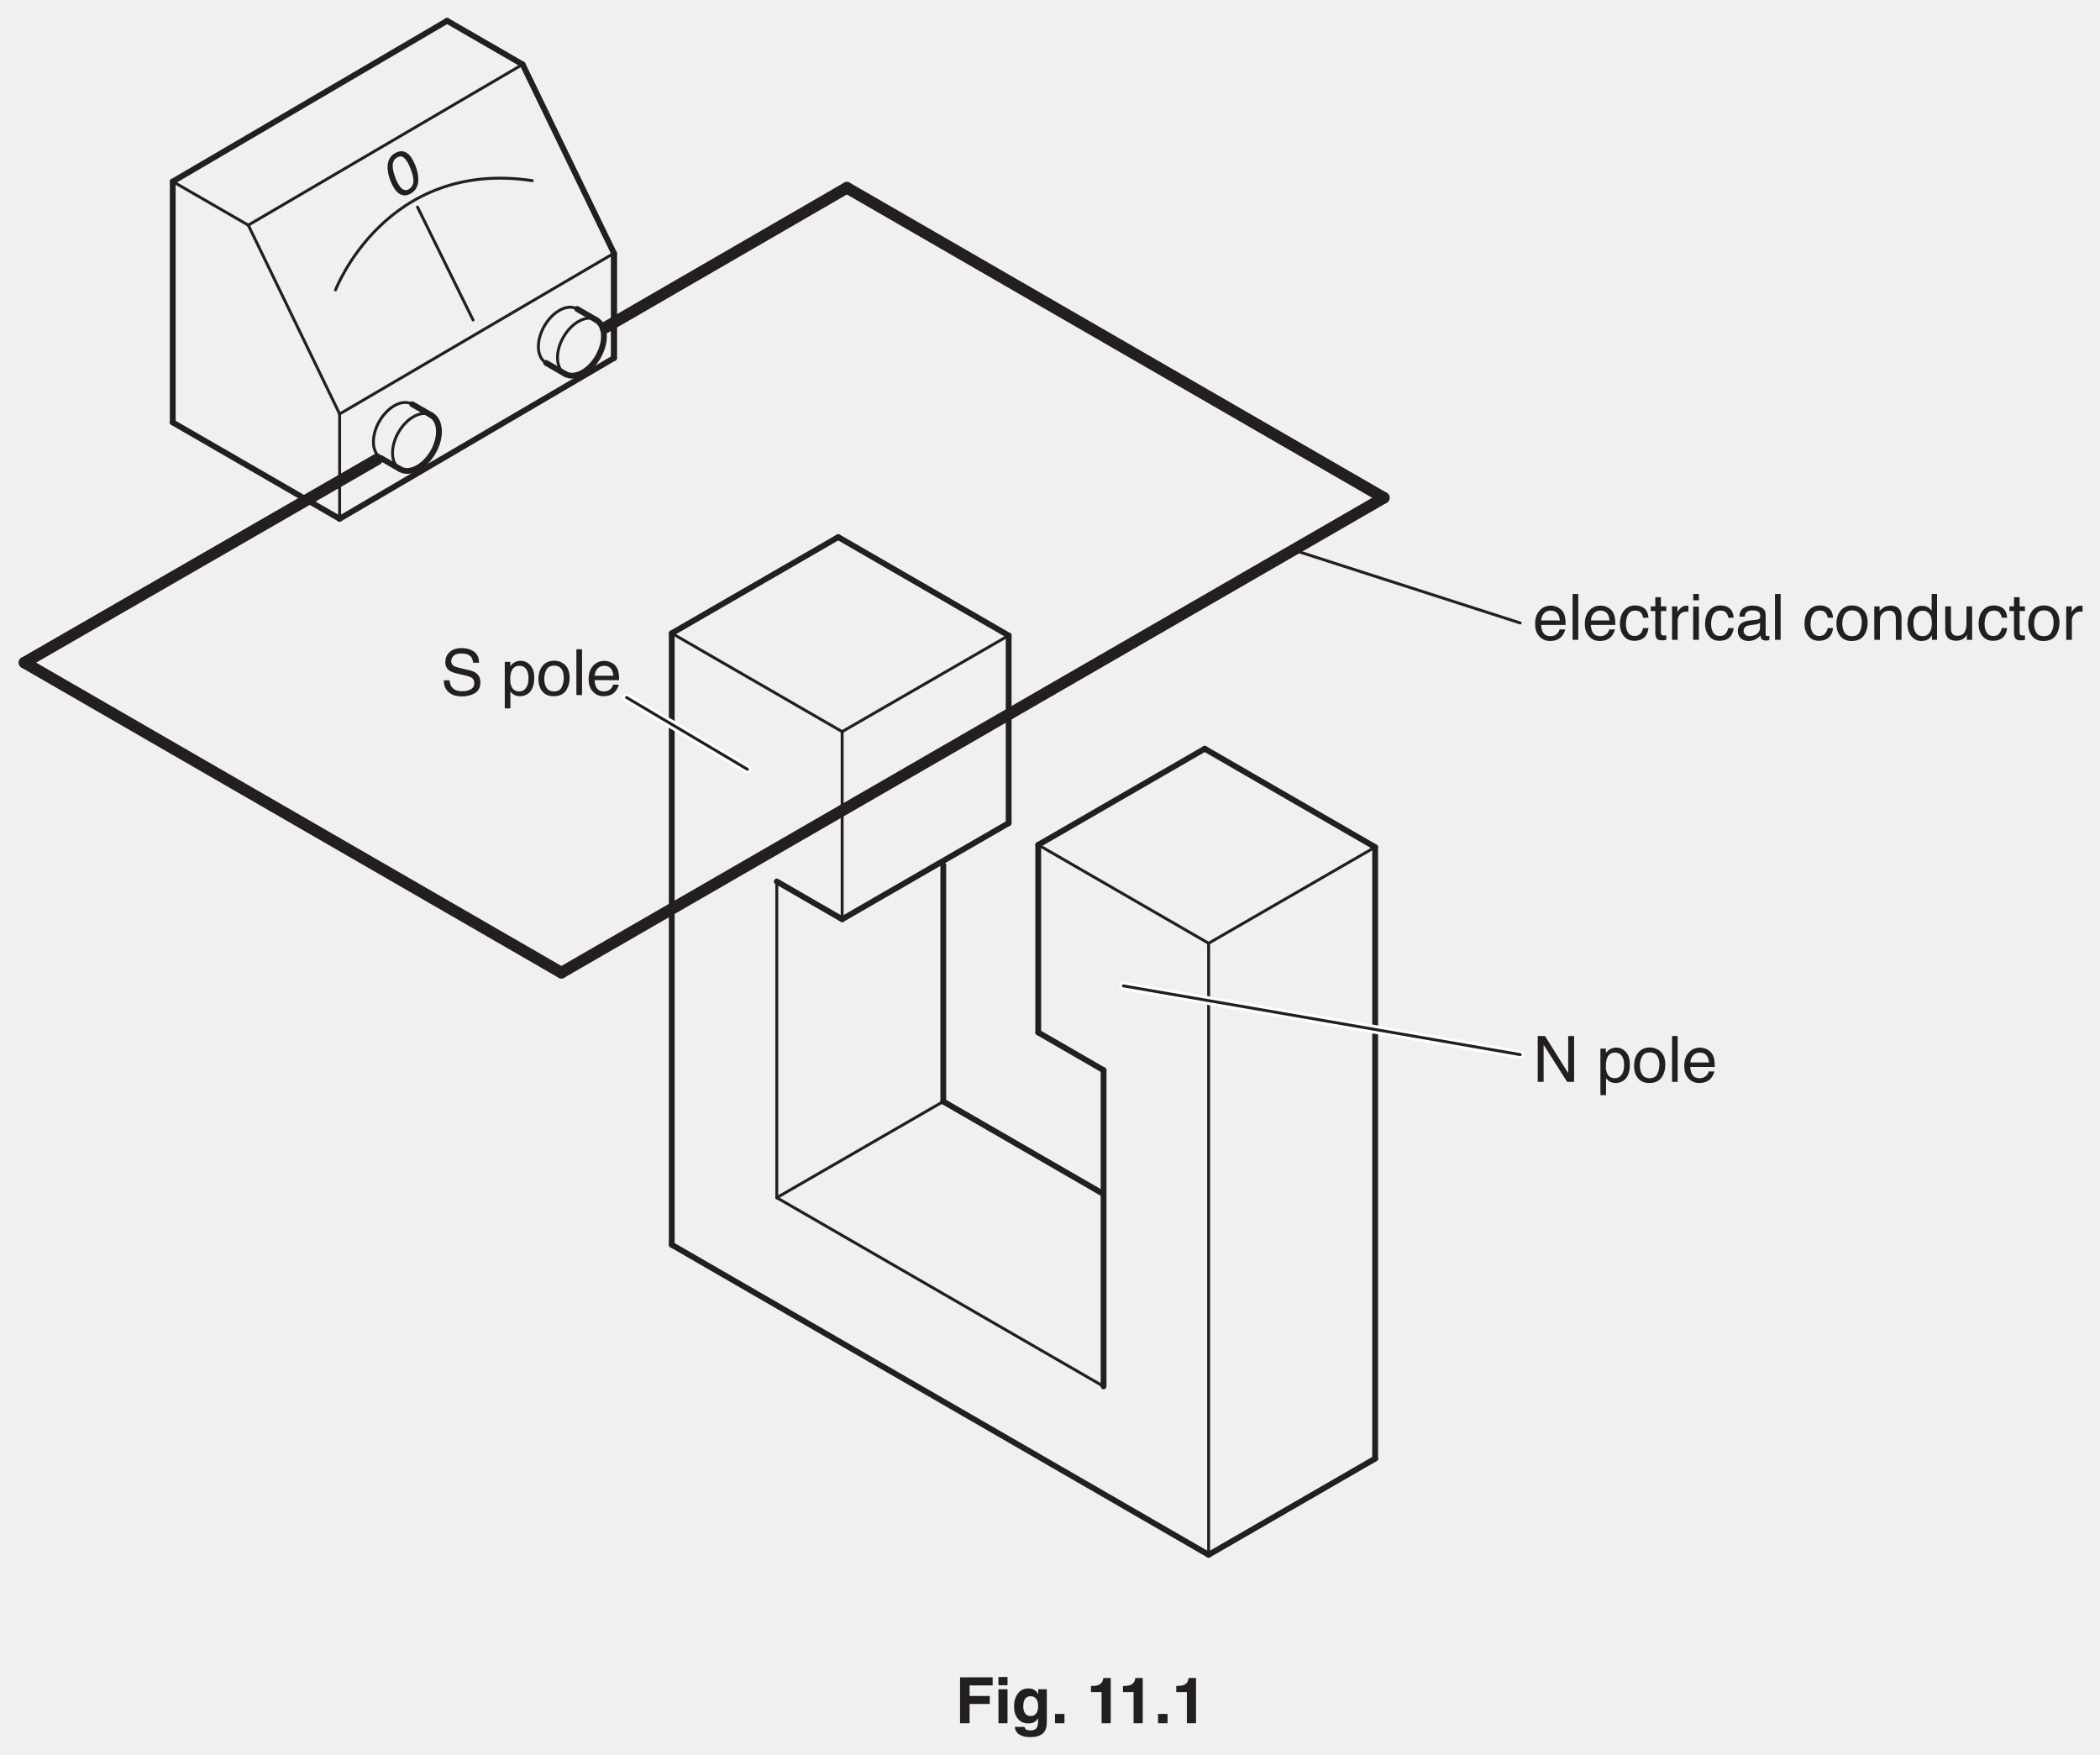
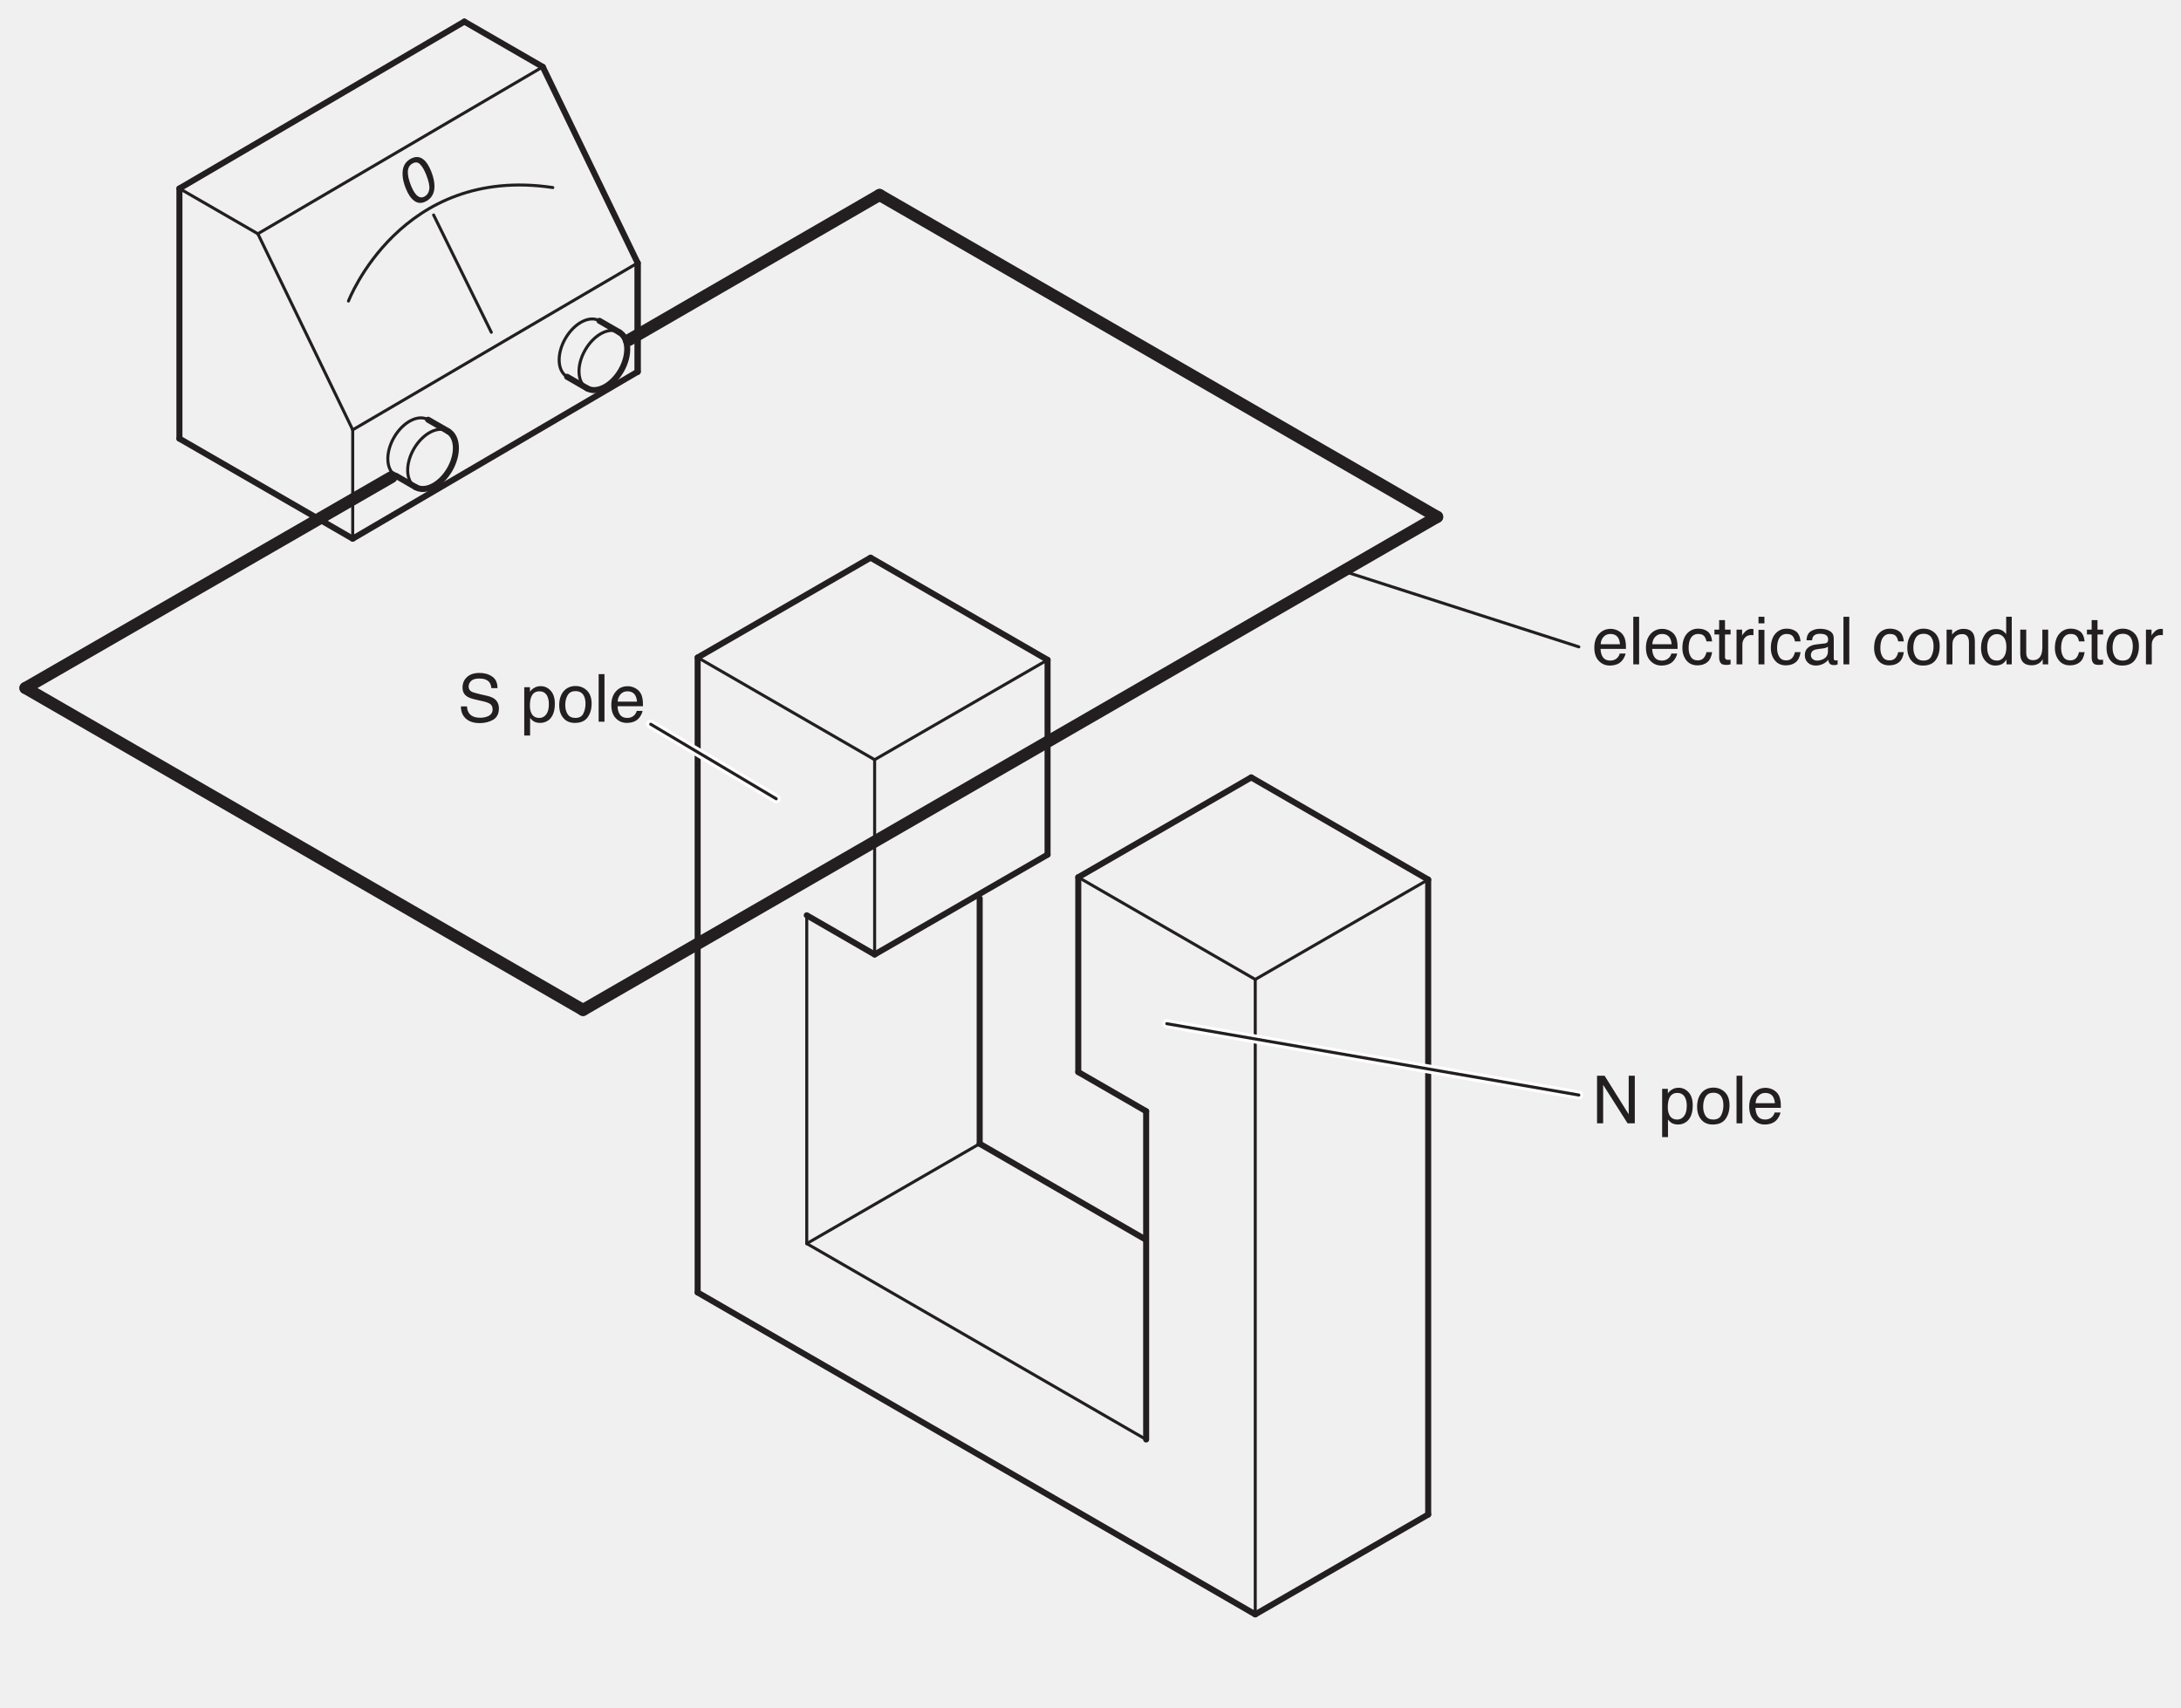
- <svg xmlns="http://www.w3.org/2000/svg" xmlns:xlink="http://www.w3.org/1999/xlink" data-id="0625_2017FM_32_q11_fig11-1" data-width-mm="127.53" data-height-mm="106.54" data-measure="false" data-source="0625/32 FM 2017 p15" version="1.1" width="361.5" height="302" viewBox="0 0 361.5 302">
+ <svg xmlns="http://www.w3.org/2000/svg" xmlns:xlink="http://www.w3.org/1999/xlink" data-id="0625_2017FM_32_q11_fig11-1" data-width-mm="127.53" data-height-mm="99.86" data-measure="false" data-source="0625/32 FM 2017 p15" version="1.1" width="361.5" height="283.058" viewBox="0 0 361.5 283.058">
  <defs>
    <clipPath id="clip_1">
-       <path transform="matrix(1,0,0,-1,-111.5,754.39)" d="M111.5 452.39H473V754.39H111.5Z" />
+       <path transform="matrix(1,0,0,-1,-111.5,754.39)" d="M111.5 471.331H473V754.39H111.5Z" />
    </clipPath>
    <clipPath id="clip_2">
      <path transform="matrix(1,0,0,-1,-111.5,754.39)" d="M0 0H595.276V841.89H0Z" />
    </clipPath>
    <clipPath id="clip_3">
      <path transform="matrix(1,0,0,-1,-111.5,754.39)" d="M0 0H595.276V841.89H0Z" />
    </clipPath>
    <path id="font_4_72" d="M.282 .535C.319 .535 .355 .526 .390 .509 .424 .491 .451 .469 .469 .441 .487 .415 .499 .384 .504 .349 .510 .325 .512 .286 .512 .233H.129C.131 .180 .143 .137 .166 .105 .190 .073 .226 .057 .275 .057 .321 .057 .358 .072 .385 .102 .401 .120 .412 .140 .418 .163H.505C.503 .143 .495 .122 .482 .099 .469 .075 .455 .056 .439 .041 .412 .015 .379-.001 .340-.010 .319-.015 .295-.018 .268-.018 .203-.018 .148 .005 .103 .052 .057 .099 .035 .166 .035 .251 .035 .335 .057 .404 .103 .456 .149 .508 .208 .535 .282 .535M.422 .303C.418 .341 .410 .372 .397 .395 .373 .437 .333 .458 .276 .458 .236 .458 .202 .444 .175 .415 .147 .385 .133 .348 .131 .303H.422M.273 .536V.536Z" />
    <path id="font_4_79" d="M.066 .717H.154V0H.066V.717Z" />
    <path id="font_4_70" d="M.266 .538C.325 .538 .372 .523 .409 .495 .446 .466 .469 .416 .476 .346H.391C.385 .378 .374 .405 .355 .427 .336 .448 .307 .458 .266 .458 .210 .458 .170 .431 .145 .377 .130 .341 .122 .298 .122 .246 .122 .193 .133 .149 .155 .114 .177 .078 .212 .060 .260 .060 .296 .060 .325 .071 .346 .093 .368 .115 .382 .146 .391 .184H.476C.466 .115 .442 .064 .403 .032 .364 .000 .314-.015 .253-.015 .185-.015 .130 .009 .089 .059 .049 .109 .028 .171 .028 .246 .028 .338 .051 .410 .095 .461 .140 .512 .197 .538 .266 .538M.252 .536V.536Z" />
    <path id="font_4_87" d="M.082 .667H.170V.523H.254V.450H.170V.110C.170 .092 .177 .079 .189 .073 .196 .070 .207 .068 .223 .068 .227 .068 .232 .068 .237 .068 .242 .068 .247 .069 .254 .070V0C.244-.003 .233-.005 .222-.006 .211-.008 .200-.008 .187-.008 .146-.008 .118 .001 .104 .022 .089 .043 .082 .070 .082 .104V.450H.011V.523H.082V.667Z" />
    <path id="font_4_85" d="M.066 .523H.150V.432C.157 .450 .173 .471 .200 .497 .227 .522 .258 .535 .292 .535 .294 .535 .297 .534 .301 .534 .305 .534 .311 .533 .321 .532V.439C.316 .440 .311 .441 .306 .441 .302 .442 .297 .442 .292 .442 .248 .442 .214 .428 .190 .399 .166 .370 .154 .337 .154 .300V0H.066V.523Z" />
    <path id="font_4_76" d="M.064 .520H.153V0H.064V.520M.064 .717H.153V.618H.064V.717Z" />
    <path id="font_4_68" d="M.131 .139C.131 .114 .141 .094 .159 .079 .178 .064 .200 .057 .225 .057 .256 .057 .286 .064 .315 .078 .364 .102 .388 .141 .388 .195V.266C.377 .258 .364 .252 .347 .247 .330 .243 .313 .239 .297 .238L.244 .231C.212 .227 .188 .221 .172 .212 .145 .197 .131 .172 .131 .139M.344 .316C.364 .319 .378 .327 .385 .342 .389 .350 .391 .361 .391 .376 .391 .406 .380 .427 .359 .441 .337 .455 .307 .461 .267 .461 .221 .461 .189 .449 .169 .424 .159 .410 .152 .390 .148 .363H.066C.068 .427 .089 .472 .129 .498 .169 .523 .216 .536 .269 .536 .331 .536 .381 .524 .419 .500 .457 .477 .476 .441 .476 .391V.089C.476 .080 .478 .073 .482 .067 .485 .062 .493 .059 .505 .059 .509 .059 .514 .059 .519 .060 .523 .060 .529 .061 .534 .062V-.002C.520-.006 .510-.009 .503-.010 .496-.011 .486-.011 .474-.011 .443-.011 .421-.000 .408 .020 .401 .032 .395 .048 .393 .069 .375 .045 .349 .025 .315 .007 .282-.009 .245-.018 .205-.018 .156-.018 .116-.003 .086 .025 .055 .055 .040 .092 .040 .136 .040 .185 .055 .223 .085 .249 .115 .276 .155 .293 .204 .299L.344 .316M.271 .536V.536Z" />
    <path id="font_4_3" d="" />
    <path id="font_4_82" d="M.271 .057C.330 .057 .370 .079 .391 .123 .413 .167 .424 .216 .424 .270 .424 .319 .416 .359 .400 .389 .376 .437 .333 .461 .272 .461 .219 .461 .180 .441 .155 .400 .131 .359 .119 .310 .119 .252 .119 .196 .131 .150 .155 .113 .180 .076 .218 .057 .271 .057M.275 .538C.342 .538 .399 .515 .446 .470 .492 .425 .516 .359 .516 .272 .516 .188 .495 .118 .454 .063 .413 .008 .349-.018 .263-.018 .191-.018 .134 .005 .092 .054 .049 .103 .028 .168 .028 .250 .028 .338 .051 .407 .095 .460 .140 .512 .200 .538 .275 .538M.272 .536V.536Z" />
    <path id="font_4_81" d="M.064 .523H.147V.449C.172 .479 .198 .501 .226 .515 .254 .528 .284 .535 .318 .535 .393 .535 .443 .509 .469 .457 .483 .429 .490 .388 .490 .335V0H.401V.329C.401 .361 .396 .387 .387 .407 .371 .439 .343 .456 .302 .456 .281 .456 .264 .453 .250 .449 .226 .442 .205 .428 .187 .406 .172 .389 .163 .371 .158 .353 .154 .334 .152 .308 .152 .274V0H.064V.523M.270 .536V.536Z" />
    <path id="font_4_71" d="M.120 .255C.120 .199 .131 .152 .155 .114 .179 .076 .217 .057 .270 .057 .310 .057 .344 .075 .370 .110 .396 .145 .409 .195 .409 .261 .409 .327 .396 .376 .369 .408 .342 .440 .308 .456 .269 .456 .224 .456 .188 .439 .161 .405 .133 .371 .120 .321 .120 .255M.252 .532C.292 .532 .326 .523 .353 .507 .368 .497 .386 .480 .406 .456V.718H.490V0H.411V.072C.391 .040 .366 .017 .338 .002 .310-.011 .278-.018 .242-.018 .184-.018 .133 .005 .091 .054 .048 .103 .027 .169 .027 .250 .027 .326 .046 .392 .085 .448 .124 .504 .180 .532 .252 .532Z" />
    <path id="font_4_88" d="M.152 .523V.175C.152 .149 .156 .127 .165 .110 .180 .079 .209 .063 .252 .063 .313 .063 .355 .090 .377 .145 .389 .174 .395 .215 .395 .266V.523H.483V0H.400L.401 .077C.389 .057 .375 .040 .358 .026 .325-.000 .284-.014 .236-.014 .162-.014 .111 .010 .084 .060 .069 .086 .062 .122 .062 .167V.523H.152M.272 .536V.536Z" />
    <path id="font_4_49" d="M.076 .717H.190L.553 .136V.717H.645V0H.536L.168 .580V0H.076V.717M.354 .717V.717Z" />
    <path id="font_4_83" d="M.285 .057C.326 .057 .360 .074 .387 .109 .414 .143 .428 .195 .428 .264 .428 .306 .422 .342 .410 .372 .387 .430 .345 .458 .285 .458 .224 .458 .182 .428 .160 .367 .148 .334 .142 .292 .142 .242 .142 .202 .148 .167 .160 .139 .182 .084 .224 .057 .285 .057M.057 .520H.143V.451C.160 .475 .179 .493 .200 .506 .230 .526 .265 .536 .305 .536 .364 .536 .414 .513 .456 .467 .497 .422 .518 .357 .518 .272 .518 .158 .488 .076 .428 .027 .390-.003 .347-.018 .296-.018 .257-.018 .224-.009 .197 .007 .182 .016 .164 .033 .145 .057V-.208H.057V.520Z" />
    <path id="font_4_54" d="M.139 .231C.141 .190 .151 .157 .168 .132 .200 .084 .257 .060 .338 .060 .375 .060 .408 .065 .438 .076 .496 .096 .525 .132 .525 .184 .525 .223 .513 .251 .488 .268 .464 .284 .425 .298 .372 .310L.275 .332C.211 .347 .166 .362 .140 .380 .095 .410 .072 .454 .072 .514 .072 .579 .094 .631 .139 .673 .183 .714 .246 .735 .328 .735 .403 .735 .467 .717 .520 .680 .572 .644 .599 .586 .599 .506H.507C.502 .545 .492 .574 .476 .595 .446 .632 .396 .651 .325 .651 .268 .651 .227 .639 .202 .615 .177 .591 .164 .563 .164 .531 .164 .495 .179 .470 .208 .453 .227 .443 .271 .430 .338 .414L.439 .391C.487 .380 .525 .365 .551 .346 .597 .312 .620 .264 .620 .200 .620 .120 .591 .064 .533 .029 .475-.004 .408-.021 .332-.021 .242-.021 .173 .001 .122 .047 .072 .092 .047 .153 .048 .231H.139M.335 .737V.737Z" />
    <clipPath id="clip_5">
      <path transform="matrix(1,0,0,-1,-111.500,754.39)" d="M110.721 483.783H484.556V753.81H110.721Z" />
    </clipPath>
    <clipPath id="clip_6">
      <path transform="matrix(1,0,0,-1,-111.500,754.39)" d="M110.721 483.783H484.556V753.81H110.721Z" />
    </clipPath>
    <path id="font_4_19" d="M.270 .700C.361 .700 .426 .662 .466 .588 .498 .530 .513 .451 .513 .351 .513 .256 .499 .177 .471 .115 .430 .026 .363-.018 .270-.018 .186-.018 .123 .017 .082 .090 .048 .151 .031 .233 .031 .336 .031 .415 .041 .483 .062 .540 .100 .647 .169 .700 .270 .700M.269 .061C.315 .061 .351 .081 .378 .122 .405 .162 .418 .237 .418 .347 .418 .426 .409 .492 .389 .543 .370 .594 .332 .620 .275 .620 .224 .620 .186 .595 .162 .547 .138 .498 .126 .426 .126 .332 .126 .261 .134 .203 .149 .160 .172 .094 .212 .061 .269 .061Z" />
-     <path id="font_7_41" d="M.076 .719H.586V.592H.225V.427H.541V.302H.225V0H.076V.719Z" />
-     <path id="font_7_76" d="M.208 .595H.066V.724H.208V.595M.066 .532H.208V0H.066V.532Z" />
-     <path id="font_7_74" d="M.293 .113C.326 .113 .353 .125 .375 .150 .398 .175 .409 .214 .409 .268 .409 .319 .399 .357 .377 .384 .356 .410 .327 .423 .291 .423 .243 .423 .209 .400 .190 .354 .181 .330 .176 .299 .176 .263 .176 .232 .181 .205 .191 .180 .210 .135 .244 .113 .293 .113M.258 .545C.285 .545 .308 .541 .328 .533 .362 .519 .389 .493 .410 .455V.532H.545V.027C.545-.041 .534-.093 .511-.127 .471-.187 .395-.217 .282-.217 .214-.217 .159-.204 .116-.177 .073-.150 .049-.110 .044-.057H.196C.200-.074 .206-.085 .215-.093 .230-.105 .255-.112 .291-.112 .341-.112 .374-.095 .391-.062 .402-.040 .408-.004 .408 .045V.079C.394 .057 .380 .040 .365 .028 .337 .007 .301-.002 .257-.002 .188-.002 .134 .021 .093 .069 .052 .117 .032 .182 .032 .264 .032 .344 .051 .410 .091 .464 .130 .518 .186 .545 .258 .545M.303 .545V.545Z" />
-     <path id="font_7_17" d="M.062 .146H.210V0H.062V.146Z" />
-     <path id="font_7_3" d="" />
-     <path id="font_7_20" d="M.069 .488V.583C.113 .584 .144 .587 .161 .591 .189 .597 .212 .610 .229 .628 .242 .641 .251 .658 .257 .679 .260 .692 .262 .701 .262 .708H.378V0H.235V.488H.069Z" />
  </defs>
  <g clip-path="url(#clip_1)">
    <g clip-path="url(#clip_2)">
      <g clip-path="url(#clip_3)" />
      <path transform="matrix(1,0,0,-1,208.058,267.606)" stroke-width="1" stroke-linecap="round" stroke-miterlimit="4" stroke-linejoin="miter" fill="none" stroke="#231f20" d="M0 0-92.421 53.359" />
      <path transform="matrix(1,0,0,-1,96.641,167.411)" stroke-width="2" stroke-linecap="round" stroke-miterlimit="4" stroke-linejoin="miter" fill="none" stroke="#231f20" d="M0 0-92.421 53.359" />
      <path transform="matrix(1,0,0,-1,238.208,85.678)" stroke-width="2" stroke-linecap="round" stroke-miterlimit="4" stroke-linejoin="miter" fill="none" stroke="#231f20" d="M0 0-92.421 53.359" />
      <path transform="matrix(1,0,0,-1,189.975,238.620)" stroke-width=".5" stroke-linecap="round" stroke-miterlimit="4" stroke-linejoin="miter" fill="none" stroke="#231f20" d="M0 0-56.256 32.479" />
      <path transform="matrix(1,0,0,-1,189.975,184.203)" stroke-width="1" stroke-linecap="round" stroke-miterlimit="4" stroke-linejoin="miter" fill="none" stroke="#231f20" d="M0 0-11.251 6.496" />
      <path transform="matrix(1,0,0,-1,144.970,158.219)" stroke-width="1" stroke-linecap="round" stroke-miterlimit="4" stroke-linejoin="miter" fill="none" stroke="#231f20" d="M0 0-11.251 6.496" />
      <path transform="matrix(1,0,0,-1,144.970,125.931)" stroke-width=".5" stroke-linecap="round" stroke-miterlimit="4" stroke-linejoin="miter" fill="none" stroke="#231f20" d="M0 0-29.333 16.936" />
      <path transform="matrix(1,0,0,-1,178.724,145.419)" stroke-width=".5" stroke-linecap="round" stroke-miterlimit="4" stroke-linejoin="miter" fill="none" stroke="#231f20" d="M0 0 29.333-16.936" />
      <path transform="matrix(1,0,0,-1,208.058,162.355)" stroke-width=".5" stroke-linecap="round" stroke-miterlimit="4" stroke-linejoin="miter" fill="none" stroke="#231f20" d="M0 0V-105.251" />
      <path transform="matrix(1,0,0,-1,189.975,238.620)" stroke-width="1" stroke-linecap="round" stroke-miterlimit="4" stroke-linejoin="miter" fill="none" stroke="#231f20" d="M0 0V54.417" />
      <path transform="matrix(1,0,0,-1,133.719,206.141)" stroke-width=".5" stroke-linecap="round" stroke-miterlimit="4" stroke-linejoin="miter" fill="none" stroke="#231f20" d="M0 0V54.417" />
      <path transform="matrix(1,0,0,-1,115.636,214.247)" stroke-width="1" stroke-linecap="round" stroke-miterlimit="4" stroke-linejoin="miter" fill="none" stroke="#231f20" d="M0 0V105.251" />
      <path transform="matrix(1,0,0,-1,144.970,125.931)" stroke-width=".5" stroke-linecap="round" stroke-miterlimit="4" stroke-linejoin="miter" fill="none" stroke="#231f20" d="M0 0V-32.288" />
      <path transform="matrix(1,0,0,-1,178.724,177.707)" stroke-width="1" stroke-linecap="round" stroke-miterlimit="4" stroke-linejoin="miter" fill="none" stroke="#231f20" d="M0 0V32.288" />
      <path transform="matrix(1,0,0,-1,236.721,145.806)" stroke-width=".5" stroke-linecap="round" stroke-miterlimit="4" stroke-linejoin="miter" fill="none" stroke="#231f20" d="M0 0-28.663-16.549" />
      <path transform="matrix(1,0,0,-1,173.633,109.382)" stroke-width=".5" stroke-linecap="round" stroke-miterlimit="4" stroke-linejoin="miter" fill="none" stroke="#231f20" d="M0 0-28.663-16.549" />
      <path transform="matrix(1,0,0,-1,236.721,251.058)" stroke-width="1" stroke-linecap="round" stroke-miterlimit="4" stroke-linejoin="miter" fill="none" stroke="#231f20" d="M0 0-28.663-16.549" />
      <path transform="matrix(1,0,0,-1,189.862,205.457)" stroke-width="1" stroke-linecap="round" stroke-miterlimit="4" stroke-linejoin="miter" fill="none" stroke="#231f20" d="M0 0-27.48 15.865" />
      <path transform="matrix(1,0,0,-1,173.633,141.670)" stroke-width="1" stroke-linecap="round" stroke-miterlimit="4" stroke-linejoin="miter" fill="none" stroke="#231f20" d="M0 0-28.663-16.549" />
      <path transform="matrix(1,0,0,-1,207.387,128.871)" stroke-width="1" stroke-linecap="round" stroke-miterlimit="4" stroke-linejoin="miter" fill="none" stroke="#231f20" d="M0 0-28.663-16.549" />
      <path transform="matrix(1,0,0,-1,173.633,109.382)" stroke-width="1" stroke-linecap="round" stroke-miterlimit="4" stroke-linejoin="miter" fill="none" stroke="#231f20" d="M0 0-29.334 16.936" />
      <path transform="matrix(1,0,0,-1,207.387,128.871)" stroke-width="1" stroke-linecap="round" stroke-miterlimit="4" stroke-linejoin="miter" fill="none" stroke="#231f20" d="M0 0 29.334-16.936" />
      <path transform="matrix(1,0,0,-1,236.721,145.806)" stroke-width="1" stroke-linecap="round" stroke-miterlimit="4" stroke-linejoin="miter" fill="none" stroke="#231f20" d="M0 0V-105.251" />
      <path transform="matrix(1,0,0,-1,162.382,189.592)" stroke-width="1" stroke-linecap="round" stroke-miterlimit="4" stroke-linejoin="miter" fill="none" stroke="#231f20" d="M0 0V40.679" />
      <path transform="matrix(1,0,0,-1,115.636,108.996)" stroke-width="1" stroke-linecap="round" stroke-miterlimit="4" stroke-linejoin="miter" fill="none" stroke="#231f20" d="M0 0 28.663 16.549" />
      <path transform="matrix(1,0,0,-1,173.633,109.382)" stroke-width="1" stroke-linecap="round" stroke-miterlimit="4" stroke-linejoin="miter" fill="none" stroke="#231f20" d="M0 0V-32.288" />
      <path transform="matrix(1,0,0,-1,162.382,189.592)" stroke-width=".5" stroke-linecap="round" stroke-miterlimit="4" stroke-linejoin="miter" fill="none" stroke="#231f20" d="M0 0-28.663-16.549" />
      <path transform="matrix(1,0,0,-1,96.641,167.411)" stroke-width="2" stroke-linecap="round" stroke-miterlimit="4" stroke-linejoin="miter" fill="none" stroke="#231f20" d="M0 0 141.566 81.733" />
      <path transform="matrix(1,0,0,-1,104.234,56.360)" stroke-width="2" stroke-linecap="round" stroke-miterlimit="4" stroke-linejoin="miter" fill="none" stroke="#231f20" d="M0 0 41.552 24.042" />
      <path transform="matrix(1,0,0,-1,4.220,114.052)" stroke-width="2" stroke-linecap="round" stroke-miterlimit="4" stroke-linejoin="miter" fill="none" stroke="#231f20" d="M0 0 60.671 34.972" />
      <use data-text="e" xlink:href="#font_4_72" transform="matrix(11,0,0,-11,263.873,110.127)" fill="#231f20" />
      <use data-text="l" xlink:href="#font_4_79" transform="matrix(11,0,0,-11,269.989,110.127)" fill="#231f20" />
      <use data-text="e" xlink:href="#font_4_72" transform="matrix(11,0,0,-11,272.431,110.127)" fill="#231f20" />
      <use data-text="c" xlink:href="#font_4_70" transform="matrix(11,0,0,-11,278.547,110.127)" fill="#231f20" />
      <use data-text="t" xlink:href="#font_4_87" transform="matrix(11,0,0,-11,284.047,110.127)" fill="#231f20" />
      <use data-text="r" xlink:href="#font_4_85" transform="matrix(11,0,0,-11,287.105,110.127)" fill="#231f20" />
      <use data-text="i" xlink:href="#font_4_76" transform="matrix(11,0,0,-11,290.768,110.127)" fill="#231f20" />
      <use data-text="c" xlink:href="#font_4_70" transform="matrix(11,0,0,-11,293.210,110.127)" fill="#231f20" />
      <use data-text="a" xlink:href="#font_4_68" transform="matrix(11,0,0,-11,298.710,110.127)" fill="#231f20" />
      <use data-text="l" xlink:href="#font_4_79" transform="matrix(11,0,0,-11,304.826,110.127)" fill="#231f20" />
      <use data-text="c" xlink:href="#font_4_70" transform="matrix(11,0,0,-11,310.326,110.127)" fill="#231f20" />
      <use data-text="o" xlink:href="#font_4_82" transform="matrix(11,0,0,-11,315.826,110.127)" fill="#231f20" />
      <use data-text="n" xlink:href="#font_4_81" transform="matrix(11,0,0,-11,321.942,110.127)" fill="#231f20" />
      <use data-text="d" xlink:href="#font_4_71" transform="matrix(11,0,0,-11,328.058,110.127)" fill="#231f20" />
      <use data-text="u" xlink:href="#font_4_88" transform="matrix(11,0,0,-11,334.174,110.127)" fill="#231f20" />
      <use data-text="c" xlink:href="#font_4_70" transform="matrix(11,0,0,-11,340.290,110.127)" fill="#231f20" />
      <use data-text="t" xlink:href="#font_4_87" transform="matrix(11,0,0,-11,345.790,110.127)" fill="#231f20" />
      <use data-text="o" xlink:href="#font_4_82" transform="matrix(11,0,0,-11,348.848,110.127)" fill="#231f20" />
      <use data-text="r" xlink:href="#font_4_85" transform="matrix(11,0,0,-11,354.964,110.127)" fill="#231f20" />
      <path transform="matrix(1,0,0,-1,222.641,94.663)" stroke-width=".5" stroke-linecap="round" stroke-miterlimit="4" stroke-linejoin="miter" fill="none" stroke="#231f20" d="M0 0 39.053-12.563" />
      <use data-text="N" xlink:href="#font_4_49" transform="matrix(11,0,0,-11,263.873,186.207)" fill="#231f20" />
      <use data-text="p" xlink:href="#font_4_83" transform="matrix(11,0,0,-11,274.873,186.207)" fill="#231f20" />
      <use data-text="o" xlink:href="#font_4_82" transform="matrix(11,0,0,-11,280.989,186.207)" fill="#231f20" />
      <use data-text="l" xlink:href="#font_4_79" transform="matrix(11,0,0,-11,287.105,186.207)" fill="#231f20" />
      <use data-text="e" xlink:href="#font_4_72" transform="matrix(11,0,0,-11,289.547,186.207)" fill="#231f20" />
      <use data-text="S" xlink:href="#font_4_54" transform="matrix(11,0,0,-11,75.872,119.635)" fill="#231f20" />
      <use data-text="p" xlink:href="#font_4_83" transform="matrix(11,0,0,-11,86.267,119.635)" fill="#231f20" />
      <use data-text="o" xlink:href="#font_4_82" transform="matrix(11,0,0,-11,92.383,119.635)" fill="#231f20" />
      <use data-text="l" xlink:href="#font_4_79" transform="matrix(11,0,0,-11,98.499,119.635)" fill="#231f20" />
      <use data-text="e" xlink:href="#font_4_72" transform="matrix(11,0,0,-11,100.941,119.635)" fill="#231f20" />
      <path transform="matrix(1,0,0,-1,193.391,169.690)" stroke-width="1.5" stroke-linecap="round" stroke-miterlimit="4" stroke-linejoin="miter" fill="none" stroke="#ffffff" d="M0 0 68.303-11.83" />
      <path transform="matrix(1,0,0,-1,193.391,169.690)" stroke-width=".5" stroke-linecap="round" stroke-miterlimit="4" stroke-linejoin="miter" fill="none" stroke="#231f20" d="M0 0 68.303-11.83" />
      <path transform="matrix(1,0,0,-1,107.857,120.053)" stroke-width="1.5" stroke-linecap="round" stroke-miterlimit="4" stroke-linejoin="miter" fill="none" stroke="#ffffff" d="M0 0 20.802-12.36" />
      <path transform="matrix(1,0,0,-1,107.857,120.053)" stroke-width=".5" stroke-linecap="round" stroke-miterlimit="4" stroke-linejoin="miter" fill="none" stroke="#231f20" d="M0 0 20.802-12.36" />
      <path transform="matrix(1,0,0,-1,29.739,31.245)" stroke-width="1" stroke-linecap="round" stroke-miterlimit="4" stroke-linejoin="miter" fill="none" stroke="#231f20" d="M0 0V-41.463" />
      <path transform="matrix(1,0,0,-1,58.463,89.292)" stroke-width="1" stroke-linecap="round" stroke-miterlimit="4" stroke-linejoin="miter" fill="none" stroke="#231f20" d="M0 0-28.724 16.584" />
      <path transform="matrix(1,0,0,-1,74.247,71.473)" stroke-width="1" stroke-linecap="round" stroke-miterlimit="4" stroke-linejoin="miter" fill="none" stroke="#231f20" d="M0 0-3.288 1.898" />
      <path transform="matrix(1,0,0,-1,68.890,80.753)" stroke-width="1" stroke-linecap="round" stroke-miterlimit="4" stroke-linejoin="miter" fill="none" stroke="#231f20" d="M0 0-3.288 1.898" />
      <path transform="matrix(1,0,0,-1,29.739,31.245)" stroke-width=".5" stroke-linecap="round" stroke-miterlimit="4" stroke-linejoin="miter" fill="none" stroke="#231f20" d="M0 0 13-7.506" />
      <path transform="matrix(1,0,0,-1,42.740,38.751)" stroke-width=".5" stroke-linecap="round" stroke-miterlimit="4" stroke-linejoin="miter" fill="none" stroke="#231f20" d="M0 0 15.724-32.501" />
      <path transform="matrix(1,0,0,-1,71.870,35.637)" stroke-width=".5" stroke-linecap="round" stroke-miterlimit="4" stroke-linejoin="miter" fill="none" stroke="#231f20" d="M0 0 9.565-19.444" />
      <path transform="matrix(1,0,0,-1,58.463,89.292)" stroke-width="1" stroke-linecap="round" stroke-miterlimit="4" stroke-linejoin="miter" fill="none" stroke="#231f20" d="M0 0 47.229 27.666" />
      <path transform="matrix(1,0,0,-1,105.692,43.586)" stroke-width=".5" stroke-linecap="round" stroke-miterlimit="4" stroke-linejoin="miter" fill="none" stroke="#231f20" d="M0 0-47.229-27.666" />
      <path transform="matrix(1,0,0,-1,89.968,11.085)" stroke-width=".5" stroke-linecap="round" stroke-miterlimit="4" stroke-linejoin="miter" fill="none" stroke="#231f20" d="M0 0-47.229-27.666" />
      <path transform="matrix(1,0,0,-1,76.968,3.580)" stroke-width="1" stroke-linecap="round" stroke-miterlimit="4" stroke-linejoin="miter" fill="none" stroke="#231f20" d="M0 0-47.229-27.666" />
      <path transform="matrix(1,0,0,-1,58.463,89.292)" stroke-width=".5" stroke-linecap="round" stroke-miterlimit="4" stroke-linejoin="miter" fill="none" stroke="#231f20" d="M0 0V18.04" />
      <path transform="matrix(1,0,0,-1,76.968,3.580)" stroke-width="1" stroke-linecap="round" stroke-miterlimit="4" stroke-linejoin="miter" fill="none" stroke="#231f20" d="M0 0 13-7.506" />
      <path transform="matrix(1,0,0,-1,89.968,11.085)" stroke-width="1" stroke-linecap="round" stroke-miterlimit="4" stroke-linejoin="miter" fill="none" stroke="#231f20" d="M0 0 15.724-32.501" />
      <path transform="matrix(1,0,0,-1,105.692,61.626)" stroke-width="1" stroke-linecap="round" stroke-miterlimit="4" stroke-linejoin="miter" fill="none" stroke="#231f20" d="M0 0V18.04" />
      <path transform="matrix(1,0,0,-1,105.692,61.626)" stroke-width="1" stroke-linecap="round" stroke-miterlimit="4" stroke-linejoin="miter" fill="none" stroke="#231f20" d="M0 0V18.04" />
      <g clip-path="url(#clip_5)">
        <path transform="matrix(1,0,0,-1,65.602,78.854)" stroke-width=".5" stroke-linecap="round" stroke-miterlimit="4" stroke-linejoin="miter" fill="none" stroke="#231f20" d="M0 0C-1.639 .946-1.768 3.791-.289 6.353 1.191 8.915 3.719 10.226 5.357 9.279" />
        <path transform="matrix(1,0,0,-1,68.890,80.753)" stroke-width=".5" stroke-linecap="round" stroke-miterlimit="4" stroke-linejoin="miter" fill="none" stroke="#231f20" d="M0 0C-1.639 .946-1.768 3.791-.289 6.353 1.191 8.915 3.719 10.226 5.357 9.279" />
      </g>
      <path transform="matrix(1,0,0,-1,102.645,55.078)" stroke-width="1" stroke-linecap="round" stroke-miterlimit="4" stroke-linejoin="miter" fill="none" stroke="#231f20" d="M0 0-3.288 1.898" />
      <path transform="matrix(1,0,0,-1,97.288,64.357)" stroke-width="1" stroke-linecap="round" stroke-miterlimit="4" stroke-linejoin="miter" fill="none" stroke="#231f20" d="M0 0-3.288 1.898" />
      <g clip-path="url(#clip_6)">
        <path transform="matrix(1,0,0,-1,94.000,62.459)" stroke-width=".5" stroke-linecap="round" stroke-miterlimit="4" stroke-linejoin="miter" fill="none" stroke="#231f20" d="M0 0C-1.639 .946-1.768 3.791-.289 6.353 1.191 8.915 3.719 10.226 5.357 9.279" />
        <path transform="matrix(1,0,0,-1,97.288,64.357)" stroke-width=".5" stroke-linecap="round" stroke-miterlimit="4" stroke-linejoin="miter" fill="none" stroke="#231f20" d="M0 0C-1.639 .946-1.768 3.791-.289 6.353 1.191 8.915 3.719 10.226 5.357 9.279" />
        <path transform="matrix(1,0,0,-1,74.247,71.473)" stroke-width="1" stroke-linecap="round" stroke-miterlimit="4" stroke-linejoin="miter" fill="none" stroke="#231f20" d="M0 0C1.639-.946 1.768-3.791 .289-6.353-1.191-8.915-3.719-10.226-5.357-9.279" />
        <path transform="matrix(1,0,0,-1,102.645,55.078)" stroke-width="1" stroke-linecap="round" stroke-miterlimit="4" stroke-linejoin="miter" fill="none" stroke="#231f20" d="M0 0C1.639-.946 1.768-3.791 .289-6.353-1.191-8.915-3.719-10.226-5.357-9.279" />
        <path transform="matrix(1,0,0,-1,57.758,49.906)" stroke-width=".5" stroke-linecap="round" stroke-miterlimit="4" stroke-linejoin="miter" fill="none" stroke="#231f20" d="M0 0C0 0 8.624 22.58 33.87 18.816" />
      </g>
      <use data-text="0" xlink:href="#font_4_19" transform="matrix(9.003,-5.197,-3.776,-9.685,68.208,34.547)" fill="#231f20" />
-       <use data-text="F" xlink:href="#font_7_41" transform="matrix(11,0,0,-11,164.430,296.607)" fill="#231f20" />
-       <use data-text="i" xlink:href="#font_7_76" transform="matrix(11,0,0,-11,171.151,296.607)" fill="#231f20" />
-       <use data-text="g" xlink:href="#font_7_74" transform="matrix(11,0,0,-11,174.209,296.607)" fill="#231f20" />
-       <use data-text="." xlink:href="#font_7_17" transform="matrix(11,0,0,-11,180.930,296.607)" fill="#231f20" />
-       <use data-text="1" xlink:href="#font_7_20" transform="matrix(11,0,0,-11,187.046,296.607)" fill="#231f20" />
-       <use data-text="1" xlink:href="#font_7_20" transform="matrix(11,0,0,-11,192.553,296.607)" fill="#231f20" />
-       <use data-text="." xlink:href="#font_7_17" transform="matrix(11,0,0,-11,198.669,296.607)" fill="#231f20" />
-       <use data-text="1" xlink:href="#font_7_20" transform="matrix(11,0,0,-11,201.727,296.607)" fill="#231f20" />
    </g>
  </g>
</svg>
